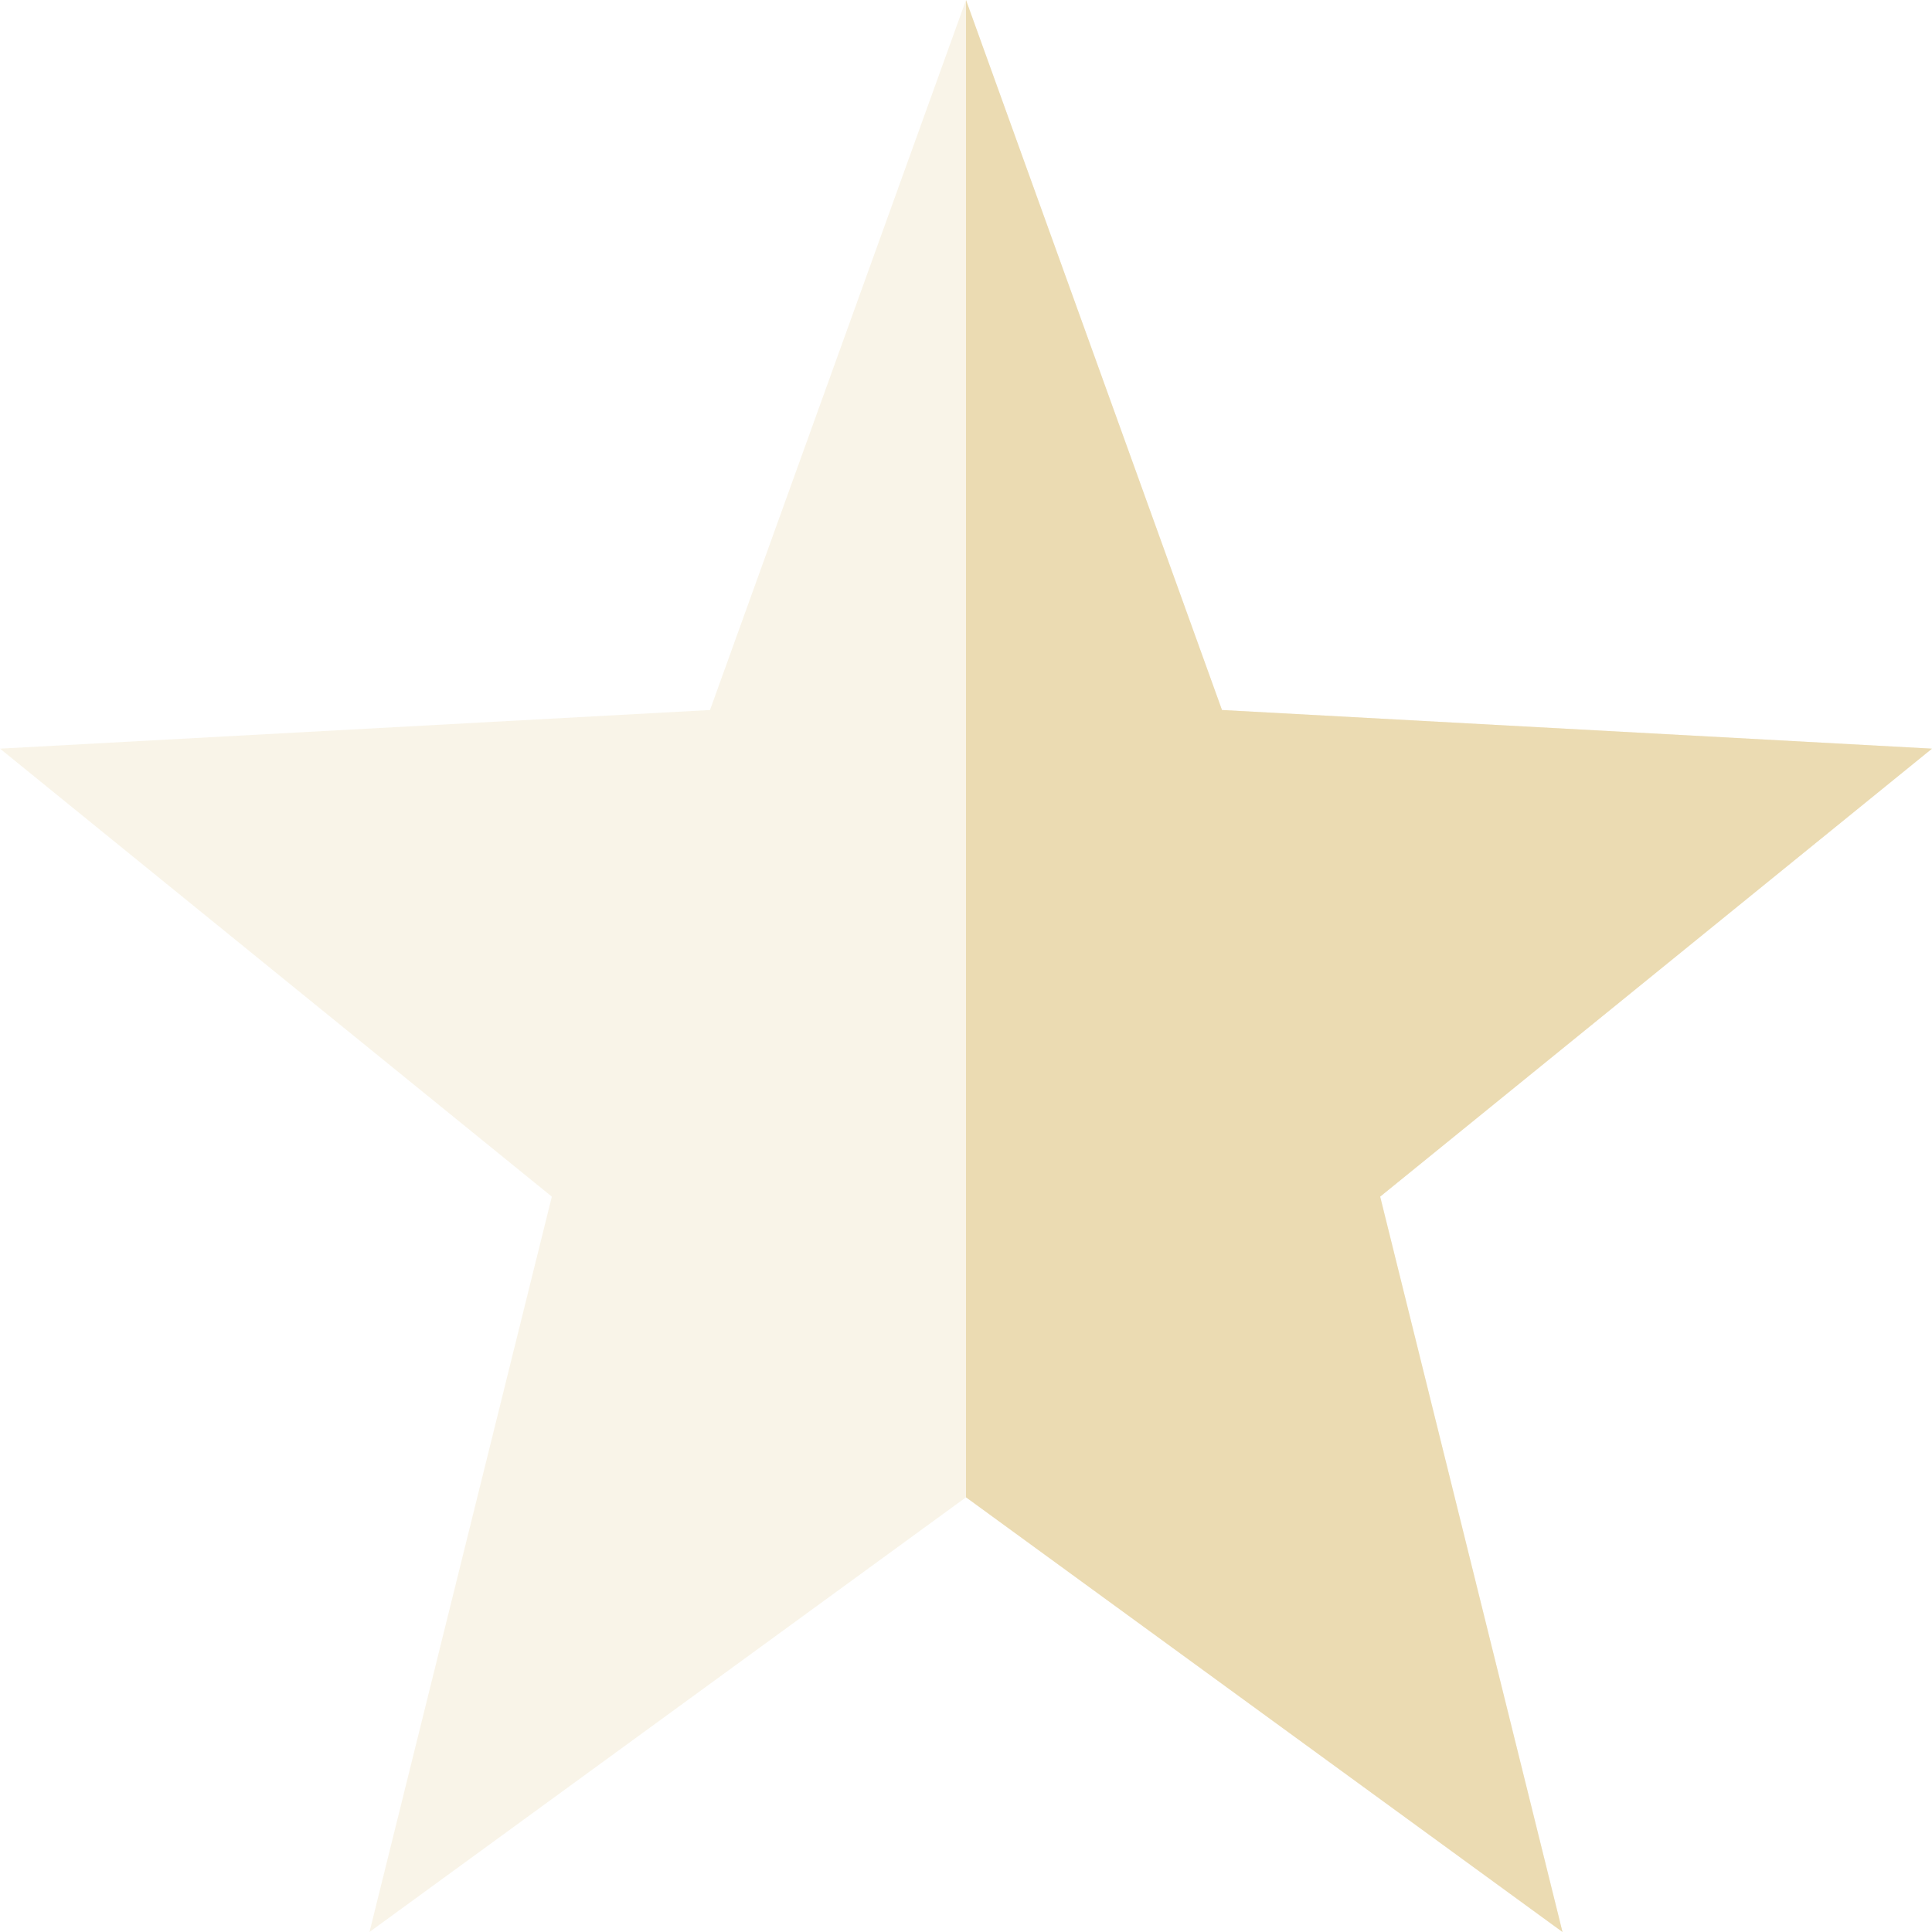
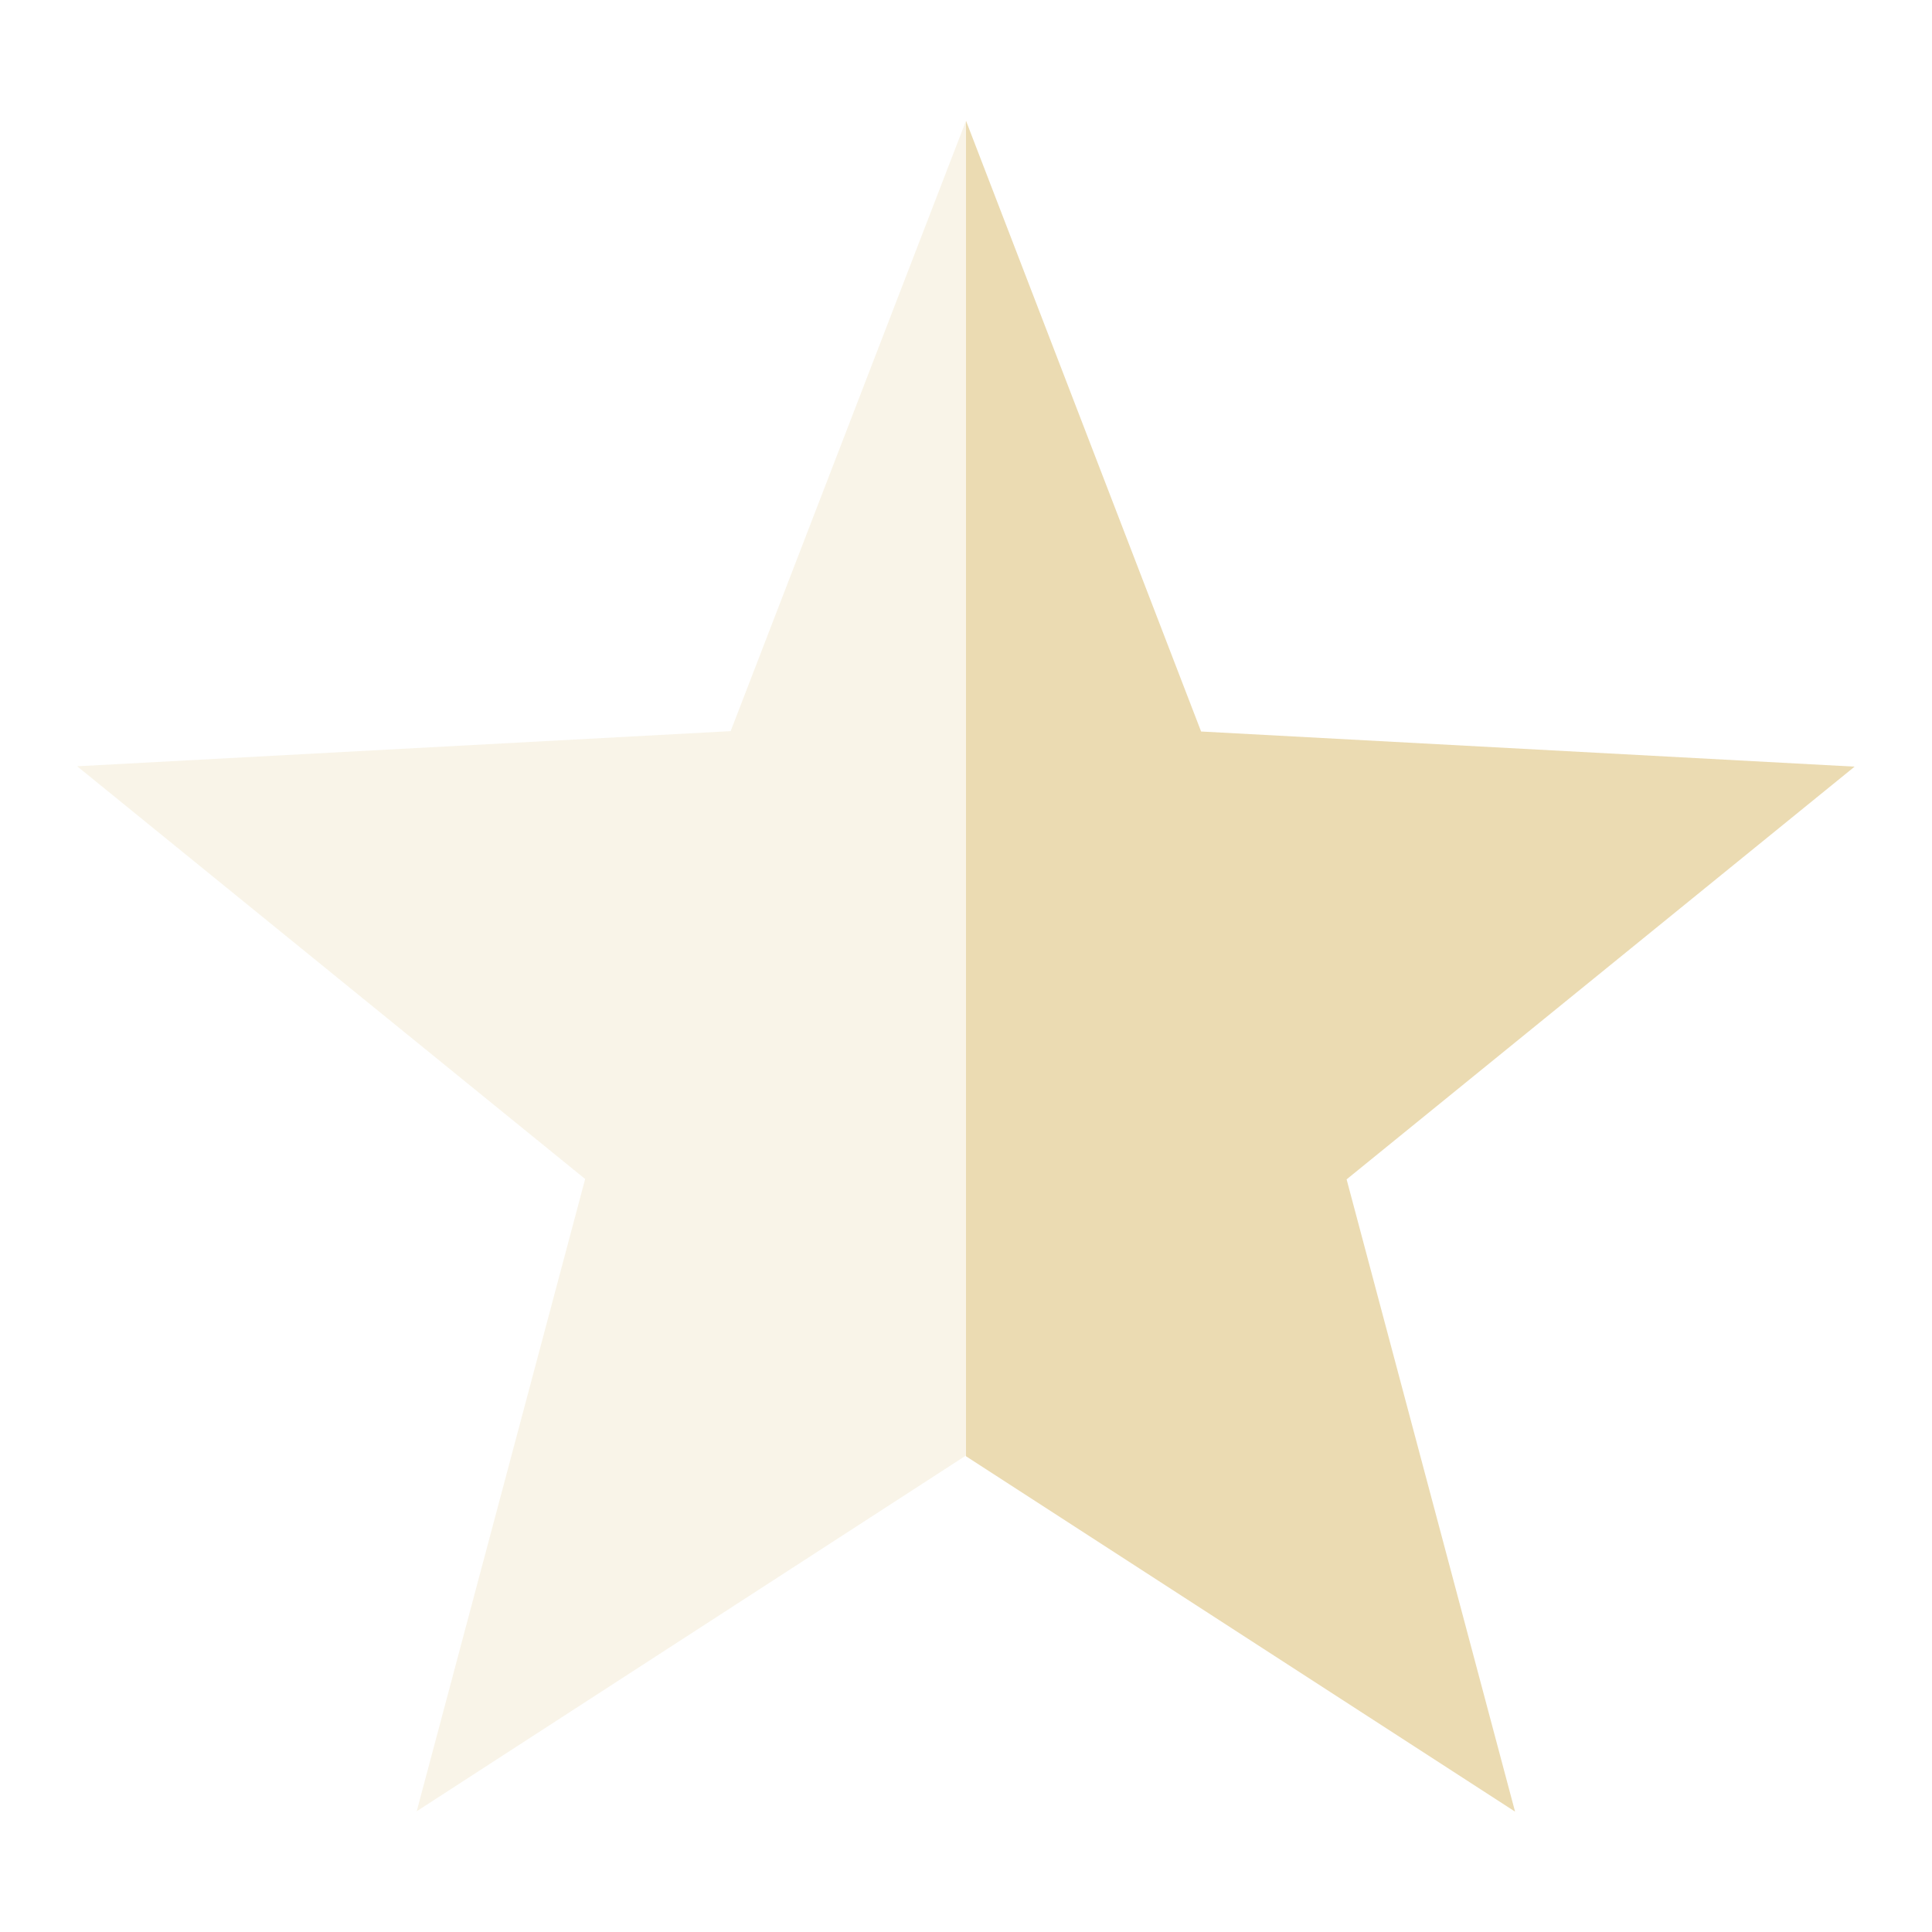
<svg xmlns="http://www.w3.org/2000/svg" width="16" height="16" version="1.1">
-   <path style="opacity:0.3;fill:#ebdbb2" d="M 8,0 10.12,5.88 16,6.2 11.43,9.91 12.94,16 8,12.4 3.06,16 4.57,9.91 0,6.2 5.88,5.88 Z" />
-   <path d="M 8,0 10.12,5.88 16,6.2 11.43,9.91 12.94,16 8,12.4 Z" style="fill:#ebdbb2" />
+   <defs>
+     <style id="current-color-scheme" type="text/css">.ColorScheme-Text { color:#ebdbb2; } .ColorScheme-Highlight { color:#458588; } .ColorScheme-NeutralText { color:#fe8019; } .ColorScheme-PositiveText { color:#689d6a; } .ColorScheme-NegativeText { color:#fb4934; }</style>
+   </defs>
+   <path class="ColorScheme-Text" d="m8 1-1.949 5.055-5.412 0.291 4.207 3.418-1.395 5.236 4.547-2.945 2e-3 0.002z" fill="currentColor" opacity=".3" />
+   <path class="ColorScheme-Text" d="m8 1v11.06l4.547 2.943-1.395-5.236 4.207-3.418-5.412-0.291z" fill="currentColor" />
</svg>
